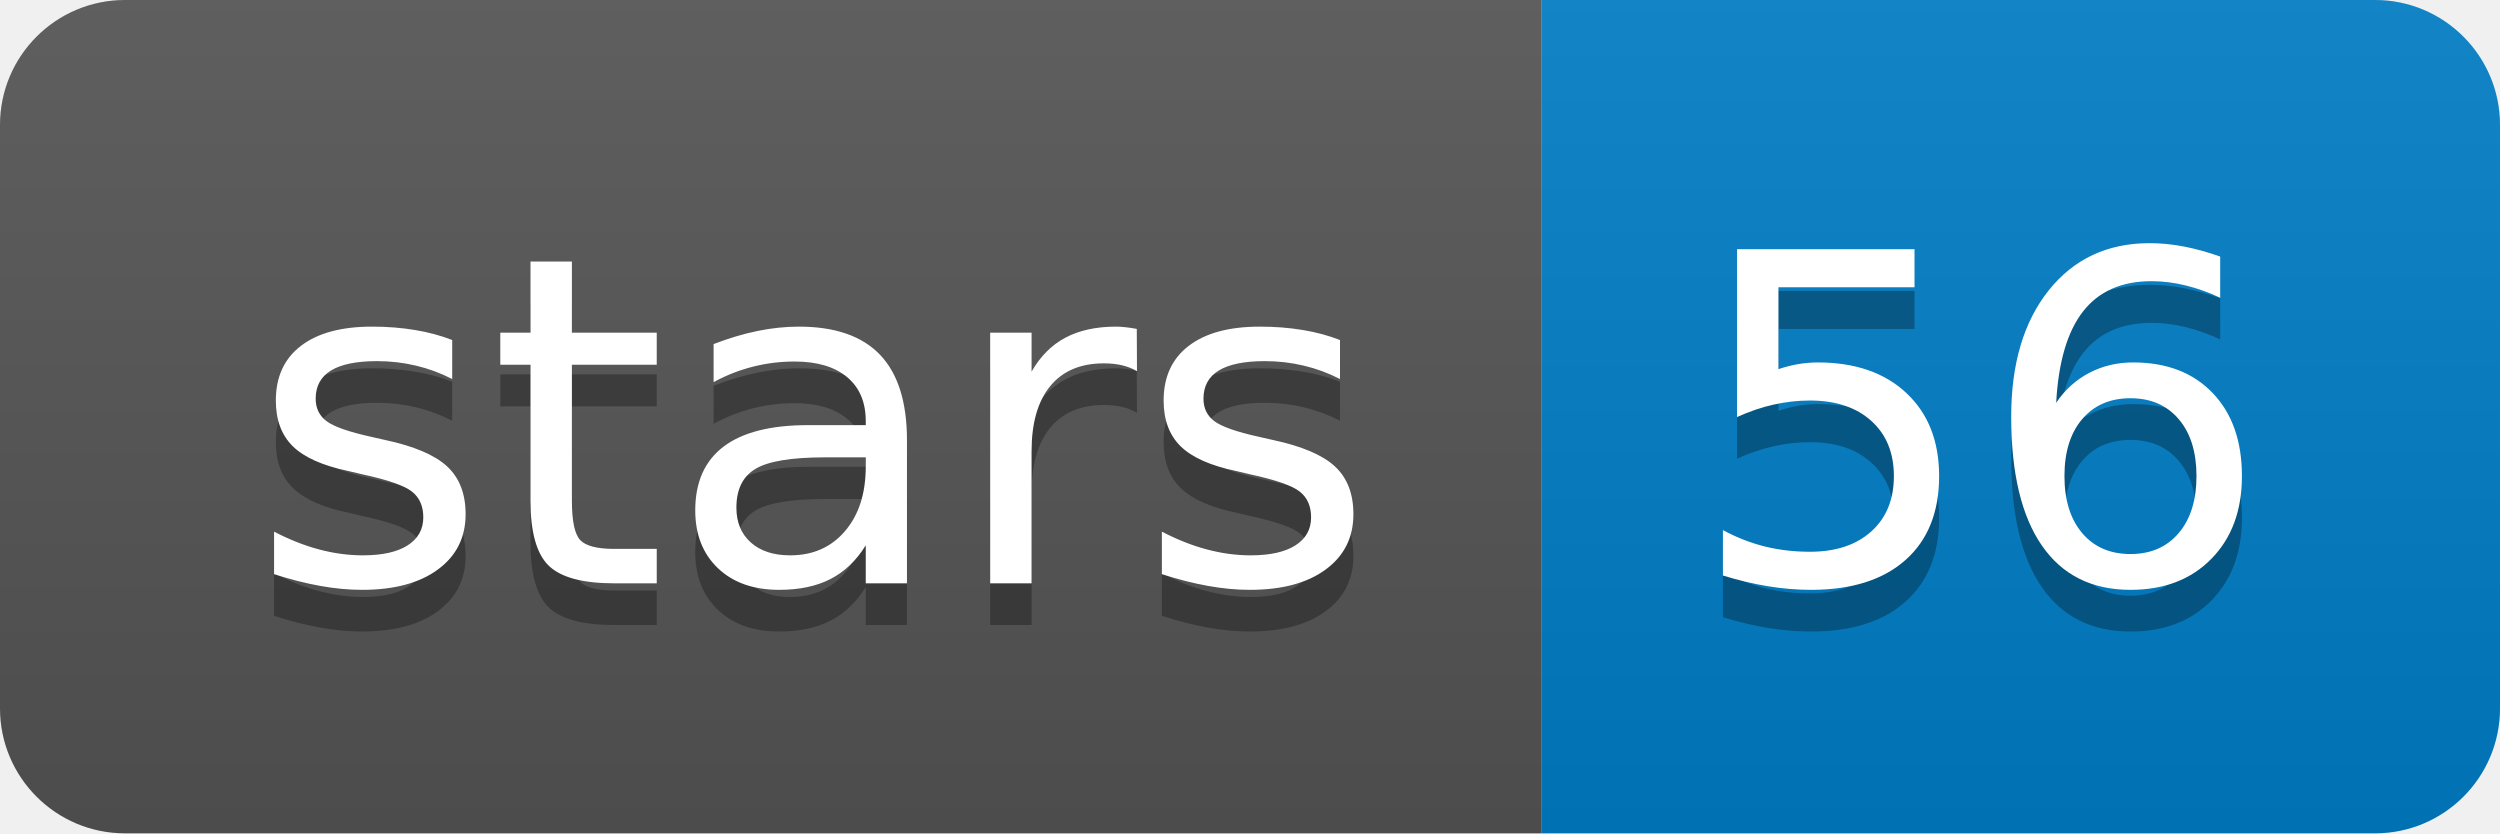
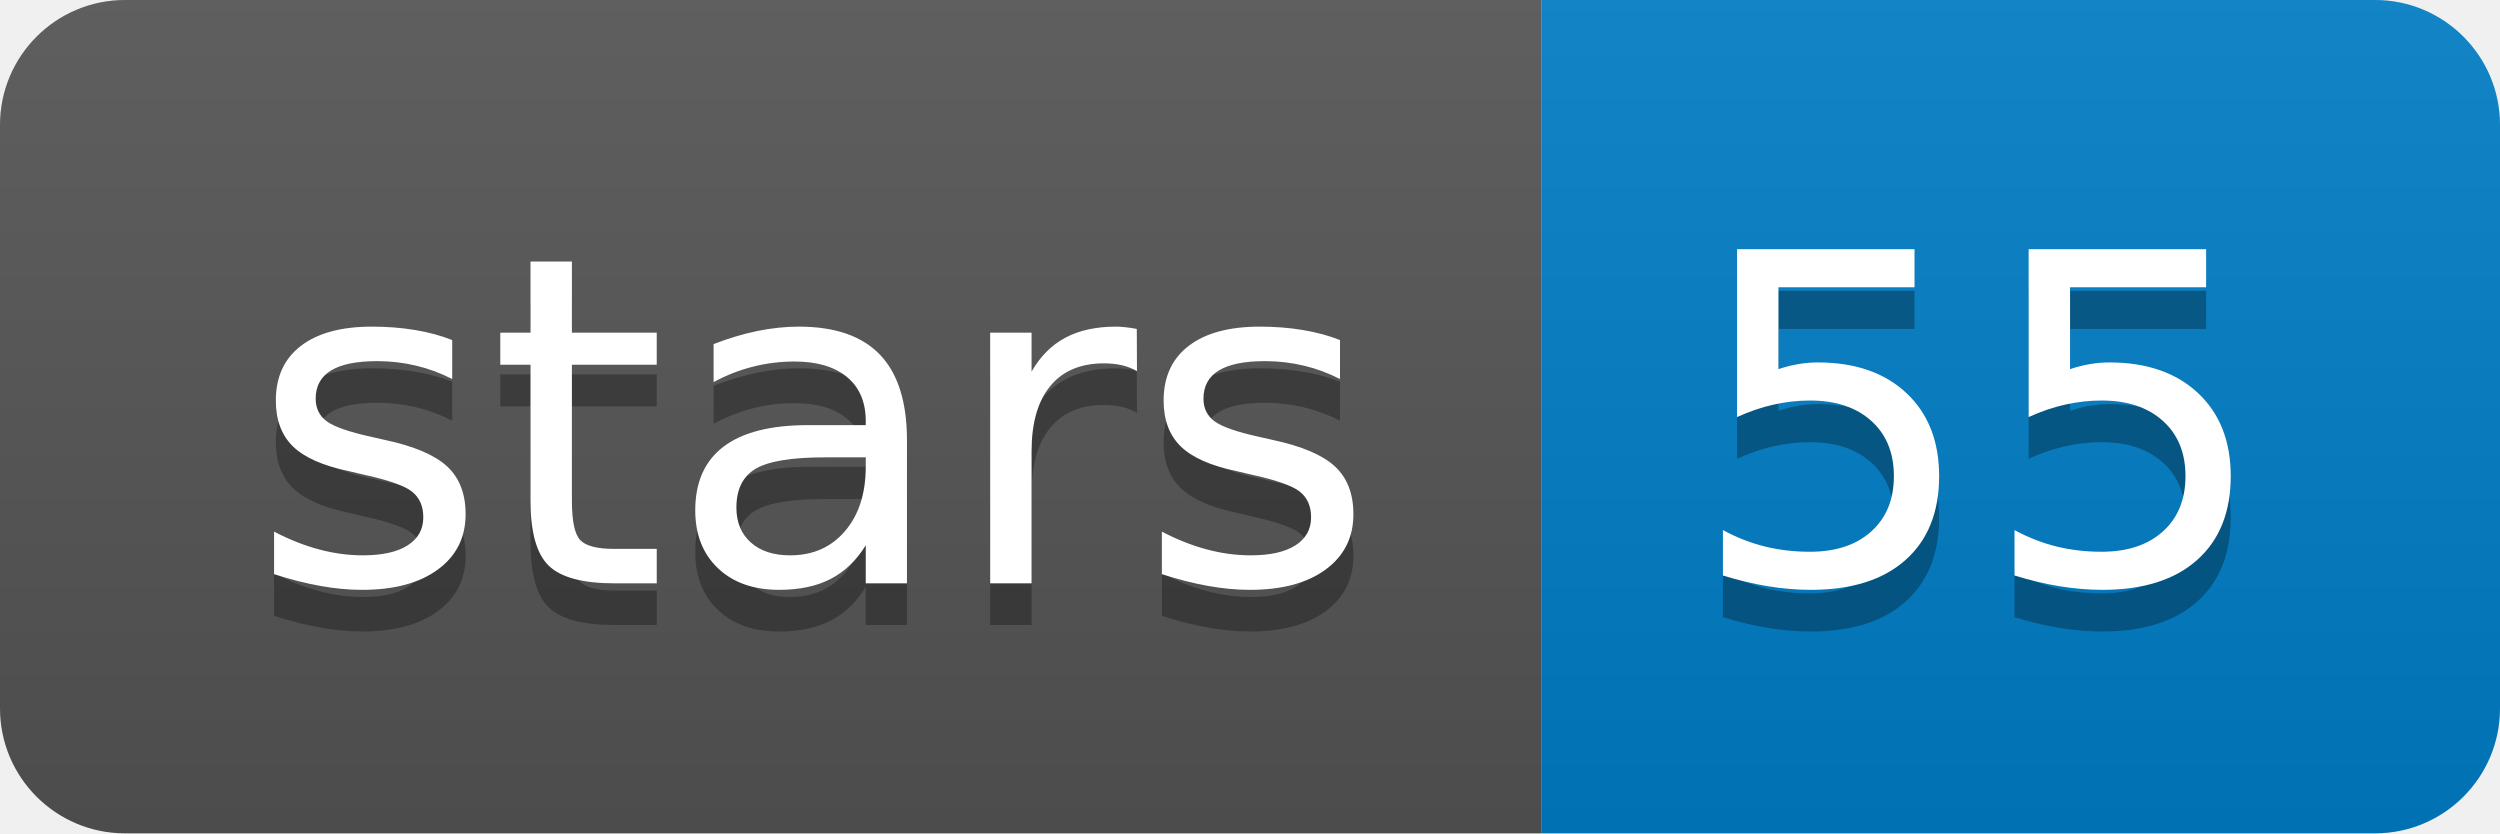
<svg xmlns="http://www.w3.org/2000/svg" width="60" height="20">
  <linearGradient id="b" x2="0" y2="100%">
    <stop offset="0" stop-color="#bbb" stop-opacity=".1" />
    <stop offset="1" stop-opacity=".1" />
  </linearGradient>
  <clipPath id="a">
    <rect width="60" height="20" rx="3" fill="#fff" />
  </clipPath>
  <g clip-path="url(#a)">
    <path fill="#555" d="M0 0h37v20H0z" />
    <path fill="#007ec6" d="M37 0h23v20H37z" />
    <path fill="url(#b)" d="M0 0h60v20H0z" />
  </g>
  <g fill="#fff" text-anchor="middle" font-family="DejaVu Sans,Verdana,Geneva,sans-serif" font-size="110">
    <text x="195" y="150" fill="#010101" fill-opacity=".3" transform="scale(.1)" textLength="270">stars</text>
    <text x="195" y="140" transform="scale(.1)" textLength="270">stars</text>
-     <text x="475" y="150" fill="#010101" fill-opacity=".3" transform="scale(.1)" textLength="130">56</text>
-     <text x="475" y="140" transform="scale(.1)" textLength="130">56</text>
+     <text x="475" y="150" fill="#010101" fill-opacity=".3" transform="scale(.1)" textLength="130">55</text>
+     <text x="475" y="140" transform="scale(.1)" textLength="130">55</text>
  </g>
</svg>
